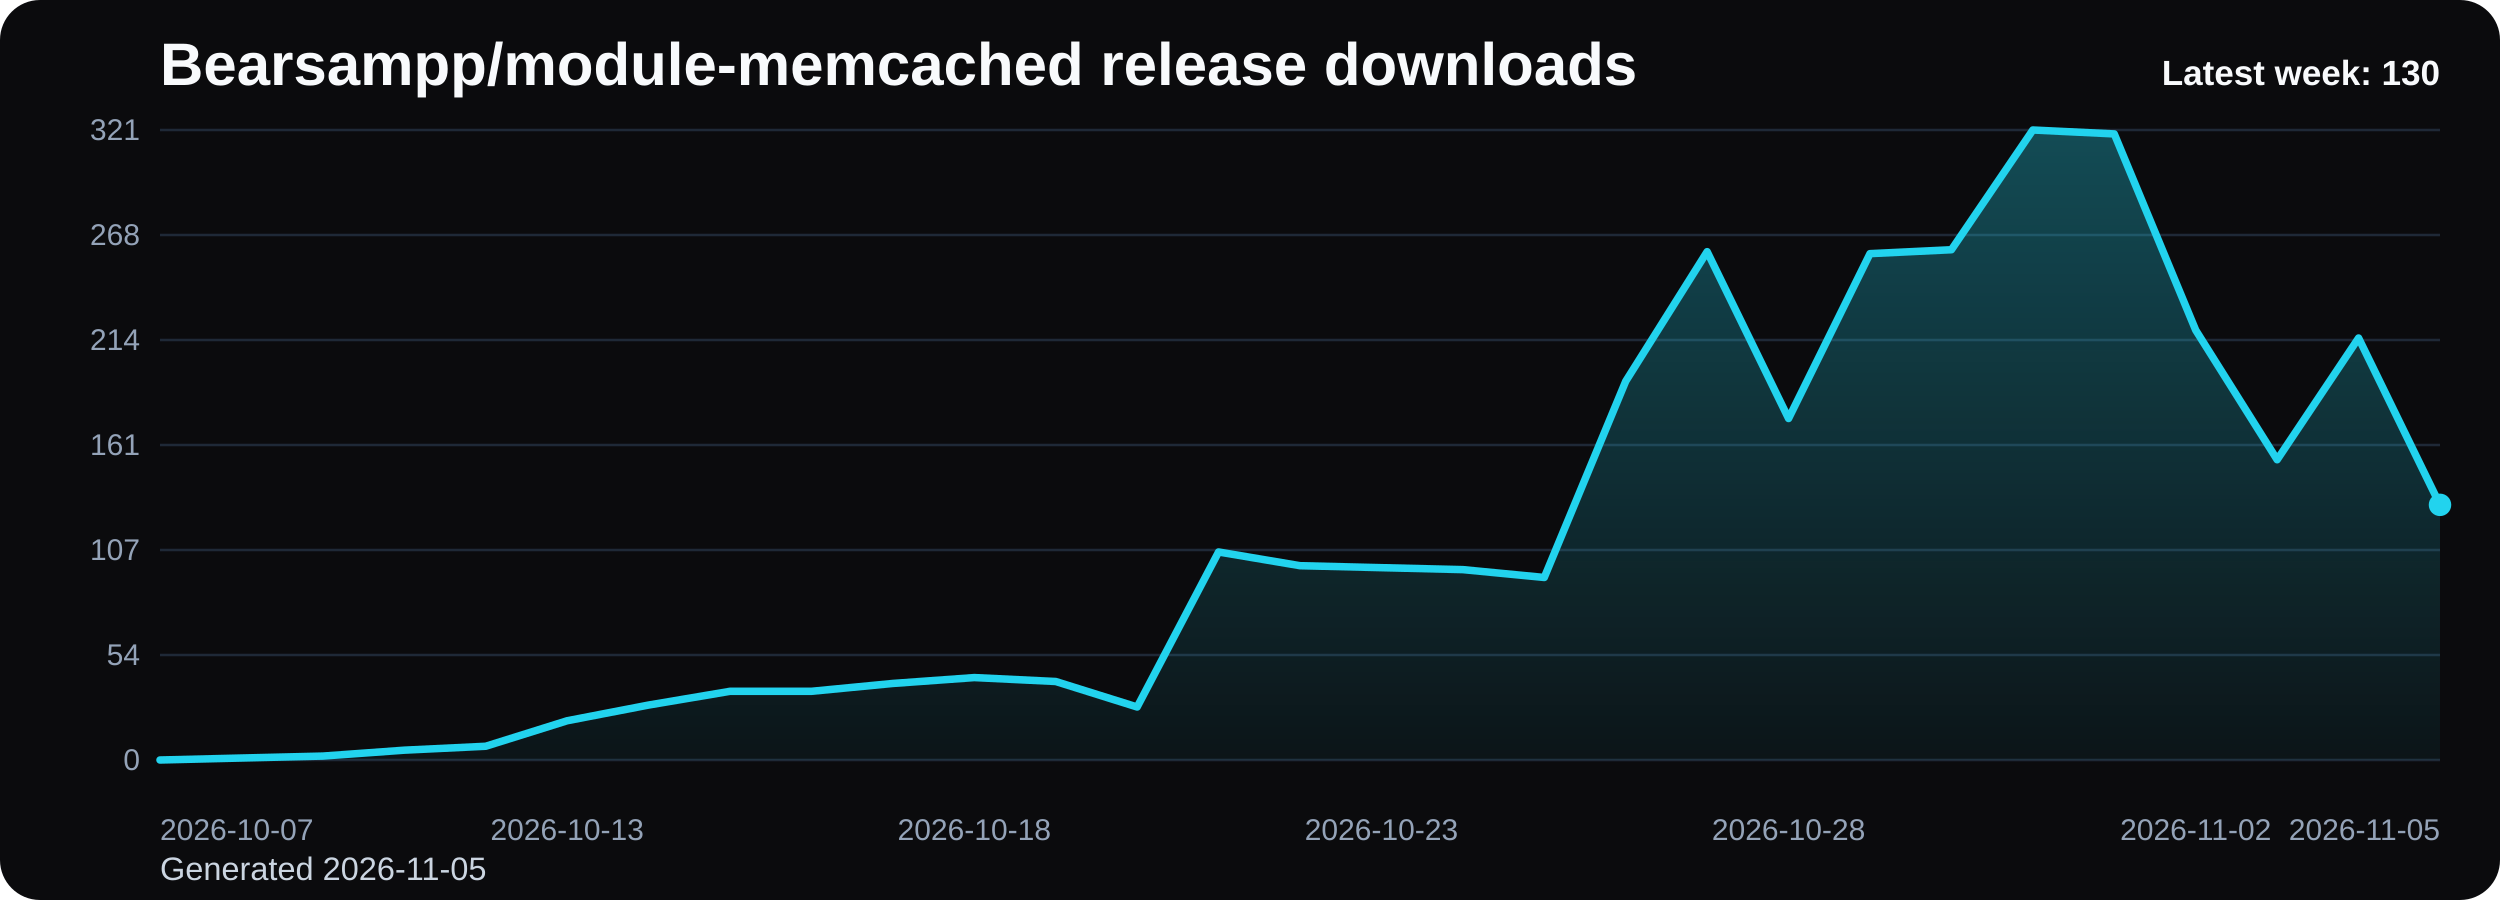
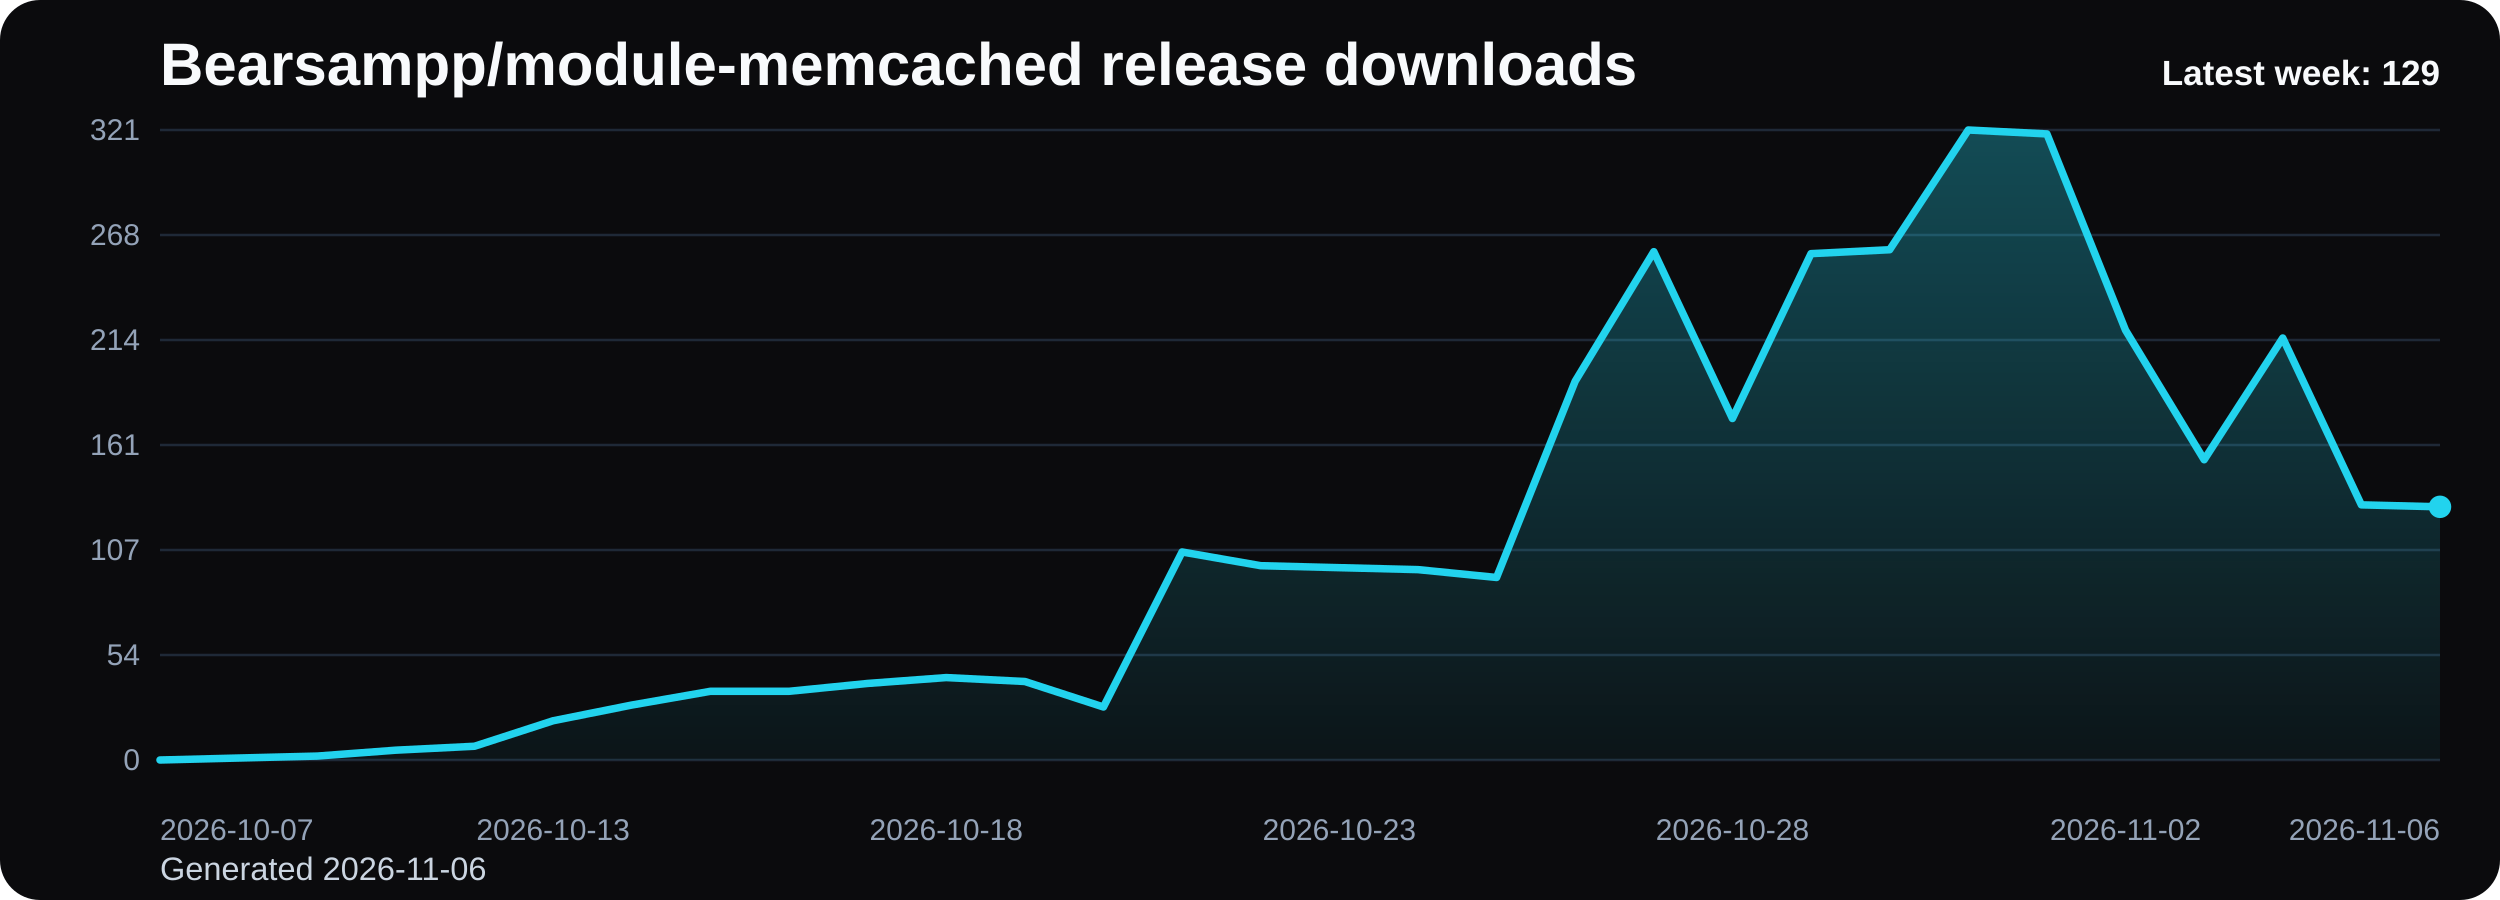
<svg xmlns="http://www.w3.org/2000/svg" viewBox="0 0 1000 360" role="img" aria-label="Bearsampp/module-memcached release downloads chart">
  <defs>
    <linearGradient id="fill-weekly-black" x1="0" y1="0" x2="0" y2="1">
      <stop offset="0%" stop-color="#22d3ee" stop-opacity="0.32" />
      <stop offset="100%" stop-color="#22d3ee" stop-opacity="0.05" />
    </linearGradient>
    <style>
      .bg { fill: #0b0b0d; }
      .title { font: 700 24px Arial, sans-serif; fill: #f8fafc; }
      .sub { font: 400 13px Arial, sans-serif; fill: #cbd5e1; }
      .grid { stroke: #1f2937; stroke-width: 1; }
      .axis { font: 400 12px Arial, sans-serif; fill: #94a3b8; }
      .line { fill: none; stroke: #22d3ee; stroke-width: 3; stroke-linecap: round; stroke-linejoin: round; }
      .dot { fill: #22d3ee; }
      .value { font: 600 11px Arial, sans-serif; fill: #cbd5e1; }
      .latest { font: 700 14px Arial, sans-serif; fill: #f8fafc; }
    </style>
  </defs>
  <rect class="bg" x="0" y="0" width="1000" height="360" rx="16" />
  <text class="title" x="64" y="34">Bearsampp/module-memcached release downloads</text>
-   <text class="sub" x="64" y="352">Generated 2026-11-05</text>
+   <text class="sub" x="64" y="352">Generated 2026-11-06</text>
  <line x1="64" y1="52.00" x2="976" y2="52.00" class="grid" />
  <text x="56" y="56.00" text-anchor="end" class="axis">321</text>
  <line x1="64" y1="94.00" x2="976" y2="94.00" class="grid" />
  <text x="56" y="98.00" text-anchor="end" class="axis">268</text>
  <line x1="64" y1="136.00" x2="976" y2="136.00" class="grid" />
  <text x="56" y="140.00" text-anchor="end" class="axis">214</text>
  <line x1="64" y1="178.00" x2="976" y2="178.00" class="grid" />
  <text x="56" y="182.00" text-anchor="end" class="axis">161</text>
  <line x1="64" y1="220.00" x2="976" y2="220.00" class="grid" />
  <text x="56" y="224.00" text-anchor="end" class="axis">107</text>
  <line x1="64" y1="262.00" x2="976" y2="262.00" class="grid" />
  <text x="56" y="266.00" text-anchor="end" class="axis">54</text>
  <line x1="64" y1="304.00" x2="976" y2="304.00" class="grid" />
  <text x="56" y="308.00" text-anchor="end" class="axis">0</text>
-   <path d="M 64.00 304 L 64.00 304.00 L 96.57 303.21 L 129.14 302.43 L 161.71 300.07 L 194.29 298.50 L 226.86 288.30 L 259.43 282.02 L 292.00 276.52 L 324.57 276.52 L 357.14 273.38 L 389.71 271.03 L 422.29 272.60 L 454.86 282.80 L 487.43 220.79 L 520.00 226.28 L 552.57 227.07 L 585.14 227.85 L 617.71 230.99 L 650.29 152.49 L 682.86 100.67 L 715.43 167.40 L 748.00 101.46 L 780.57 99.89 L 813.14 52.00 L 845.71 53.57 L 878.29 132.07 L 910.86 183.89 L 943.43 135.21 L 976.00 201.94 L 976.00 304 Z" fill="url(#fill-weekly-black)" />
-   <polyline class="line" points="64.00,304.00 96.57,303.21 129.14,302.43 161.71,300.07 194.29,298.50 226.86,288.30 259.43,282.02 292.00,276.52 324.57,276.52 357.14,273.38 389.71,271.03 422.29,272.60 454.86,282.80 487.43,220.79 520.00,226.28 552.57,227.07 585.14,227.85 617.71,230.99 650.29,152.49 682.86,100.67 715.43,167.40 748.00,101.46 780.57,99.89 813.14,52.00 845.71,53.57 878.29,132.07 910.86,183.89 943.43,135.21 976.00,201.94" />
-   <circle class="dot" cx="976.00" cy="201.94" r="4.5" />
+   <path d="M 64.00 304 L 64.00 304.00 L 95.45 303.21 L 126.90 302.43 L 158.34 300.07 L 189.79 298.50 L 221.24 288.30 L 252.69 282.02 L 284.14 276.52 L 315.59 276.52 L 347.03 273.38 L 378.48 271.03 L 409.93 272.60 L 441.38 282.80 L 472.83 220.79 L 504.28 226.28 L 535.72 227.07 L 567.17 227.85 L 598.62 230.99 L 630.07 152.49 L 661.52 100.67 L 692.97 167.40 L 724.41 101.46 L 755.86 99.89 L 787.31 52.00 L 818.76 53.57 L 850.21 132.07 L 881.66 183.89 L 913.10 135.21 L 944.55 201.94 L 976.00 202.73 L 976.00 304 Z" fill="url(#fill-weekly-black)" />
+   <polyline class="line" points="64.00,304.00 95.45,303.21 126.90,302.43 158.34,300.07 189.79,298.50 221.24,288.30 252.69,282.02 284.14,276.52 315.59,276.52 347.03,273.38 378.48,271.03 409.93,272.60 441.38,282.80 472.83,220.79 504.28,226.28 535.72,227.07 567.17,227.85 598.62,230.99 630.07,152.49 661.52,100.67 692.97,167.40 724.41,101.46 755.86,99.89 787.31,52.00 818.76,53.57 850.21,132.07 881.66,183.89 913.10,135.21 944.55,201.94 976.00,202.73" />
+   <circle class="dot" cx="976.00" cy="202.73" r="4.5" />
  <text class="axis" x="64.00" y="336" text-anchor="start">2026-10-07</text>
-   <text class="axis" x="226.86" y="336" text-anchor="middle">2026-10-13</text>
-   <text class="axis" x="389.71" y="336" text-anchor="middle">2026-10-18</text>
-   <text class="axis" x="552.57" y="336" text-anchor="middle">2026-10-23</text>
-   <text class="axis" x="715.43" y="336" text-anchor="middle">2026-10-28</text>
-   <text class="axis" x="878.29" y="336" text-anchor="middle">2026-11-02</text>
-   <text class="axis" x="976.00" y="336" text-anchor="end">2026-11-05</text>
-   <text class="latest" x="976" y="34" text-anchor="end">Latest week: 130</text>
+   <text class="axis" x="221.24" y="336" text-anchor="middle">2026-10-13</text>
+   <text class="axis" x="378.48" y="336" text-anchor="middle">2026-10-18</text>
+   <text class="axis" x="535.72" y="336" text-anchor="middle">2026-10-23</text>
+   <text class="axis" x="692.97" y="336" text-anchor="middle">2026-10-28</text>
+   <text class="axis" x="850.21" y="336" text-anchor="middle">2026-11-02</text>
+   <text class="axis" x="976.00" y="336" text-anchor="end">2026-11-06</text>
+   <text class="latest" x="976" y="34" text-anchor="end">Latest week: 129</text>
</svg>
